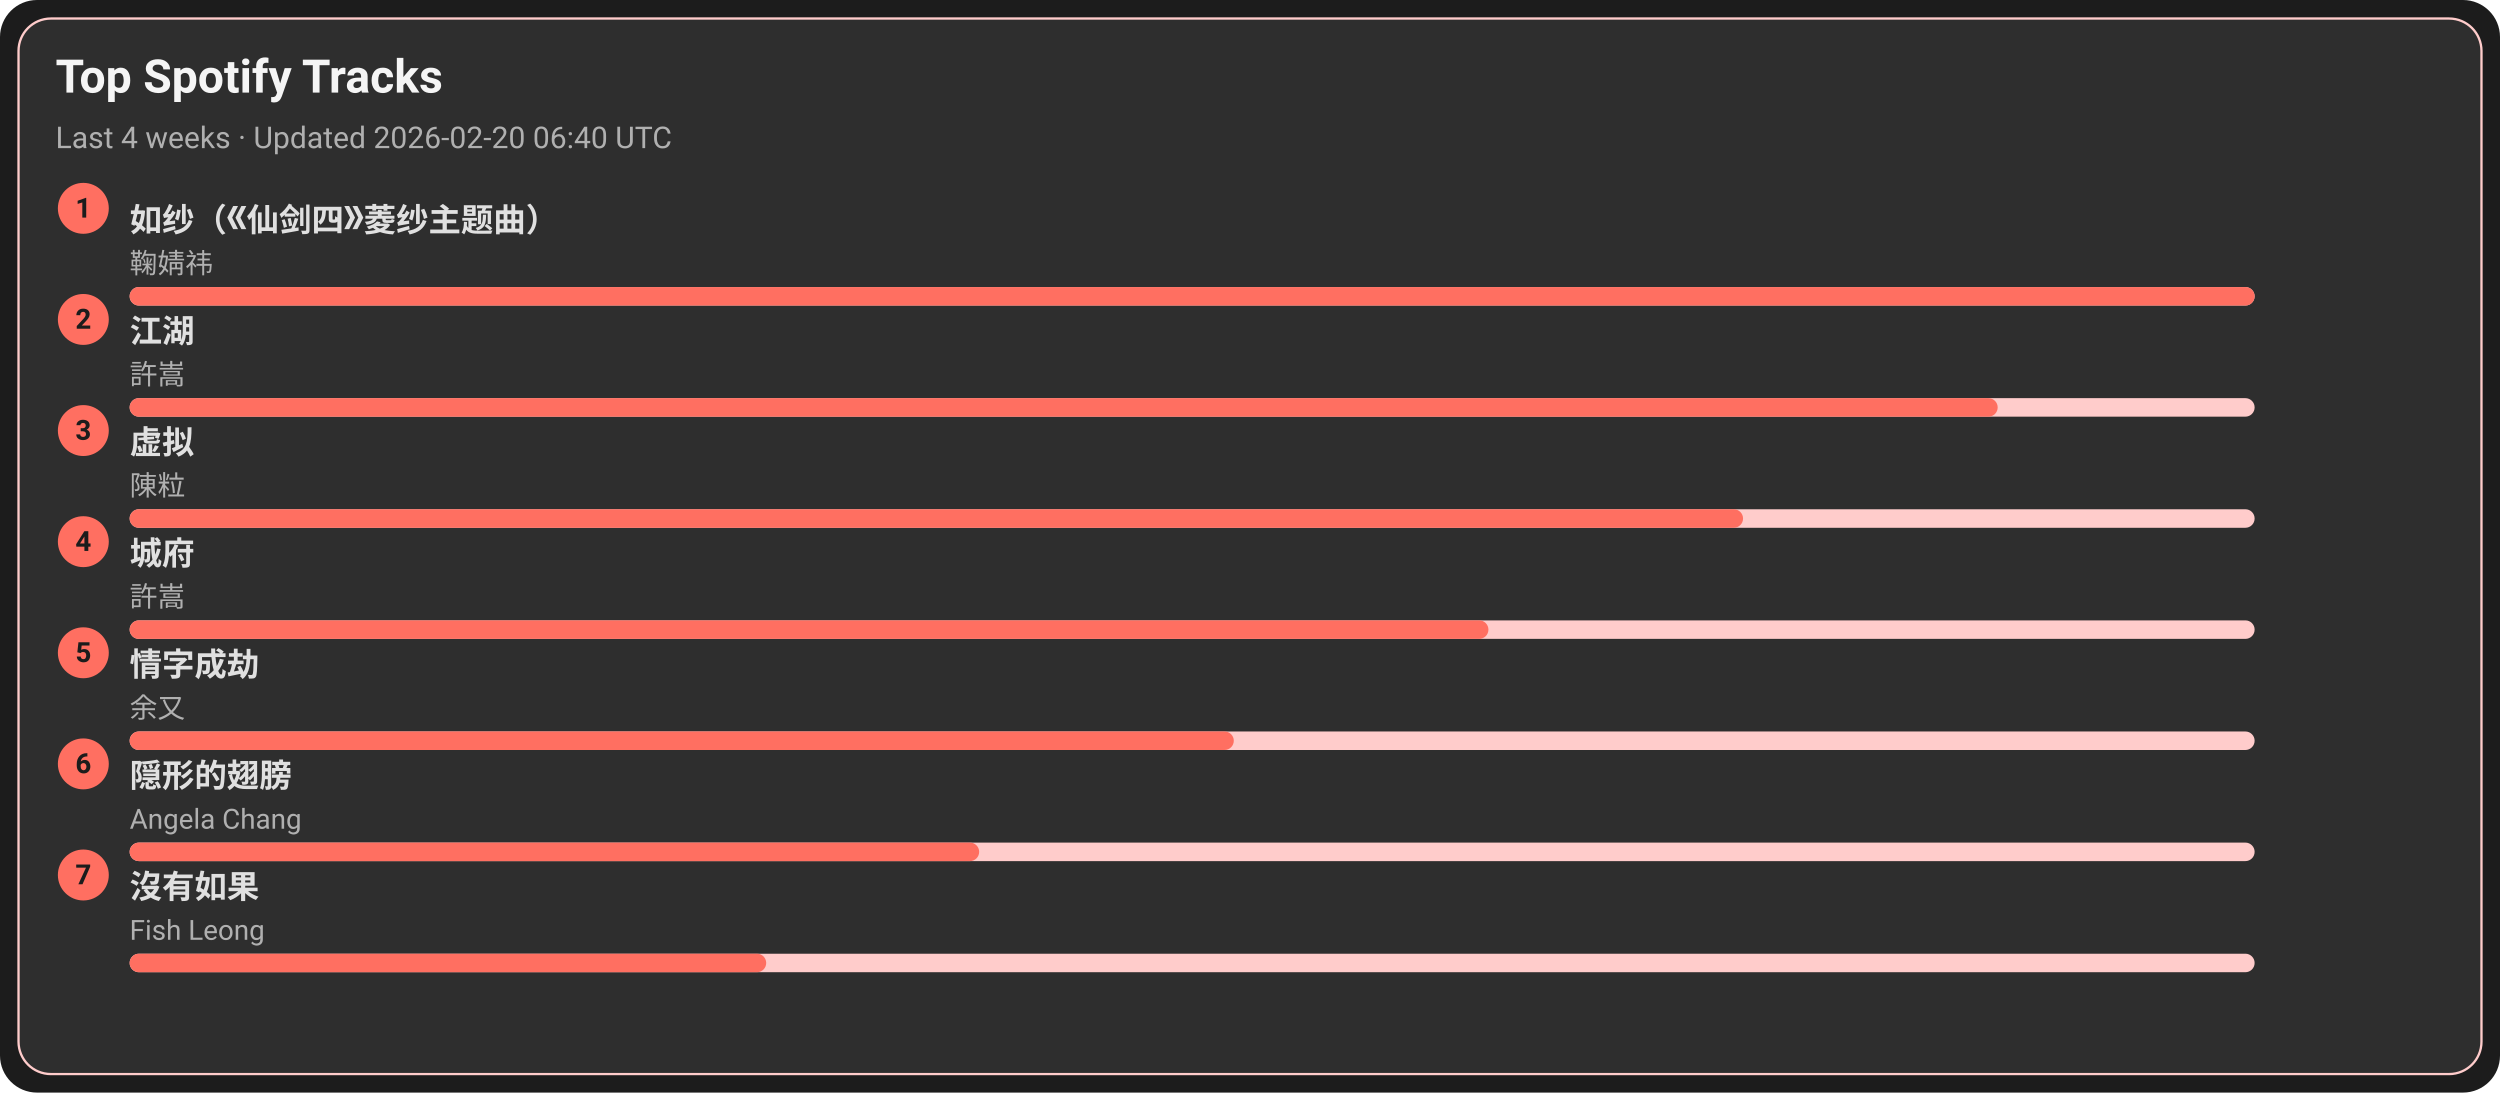
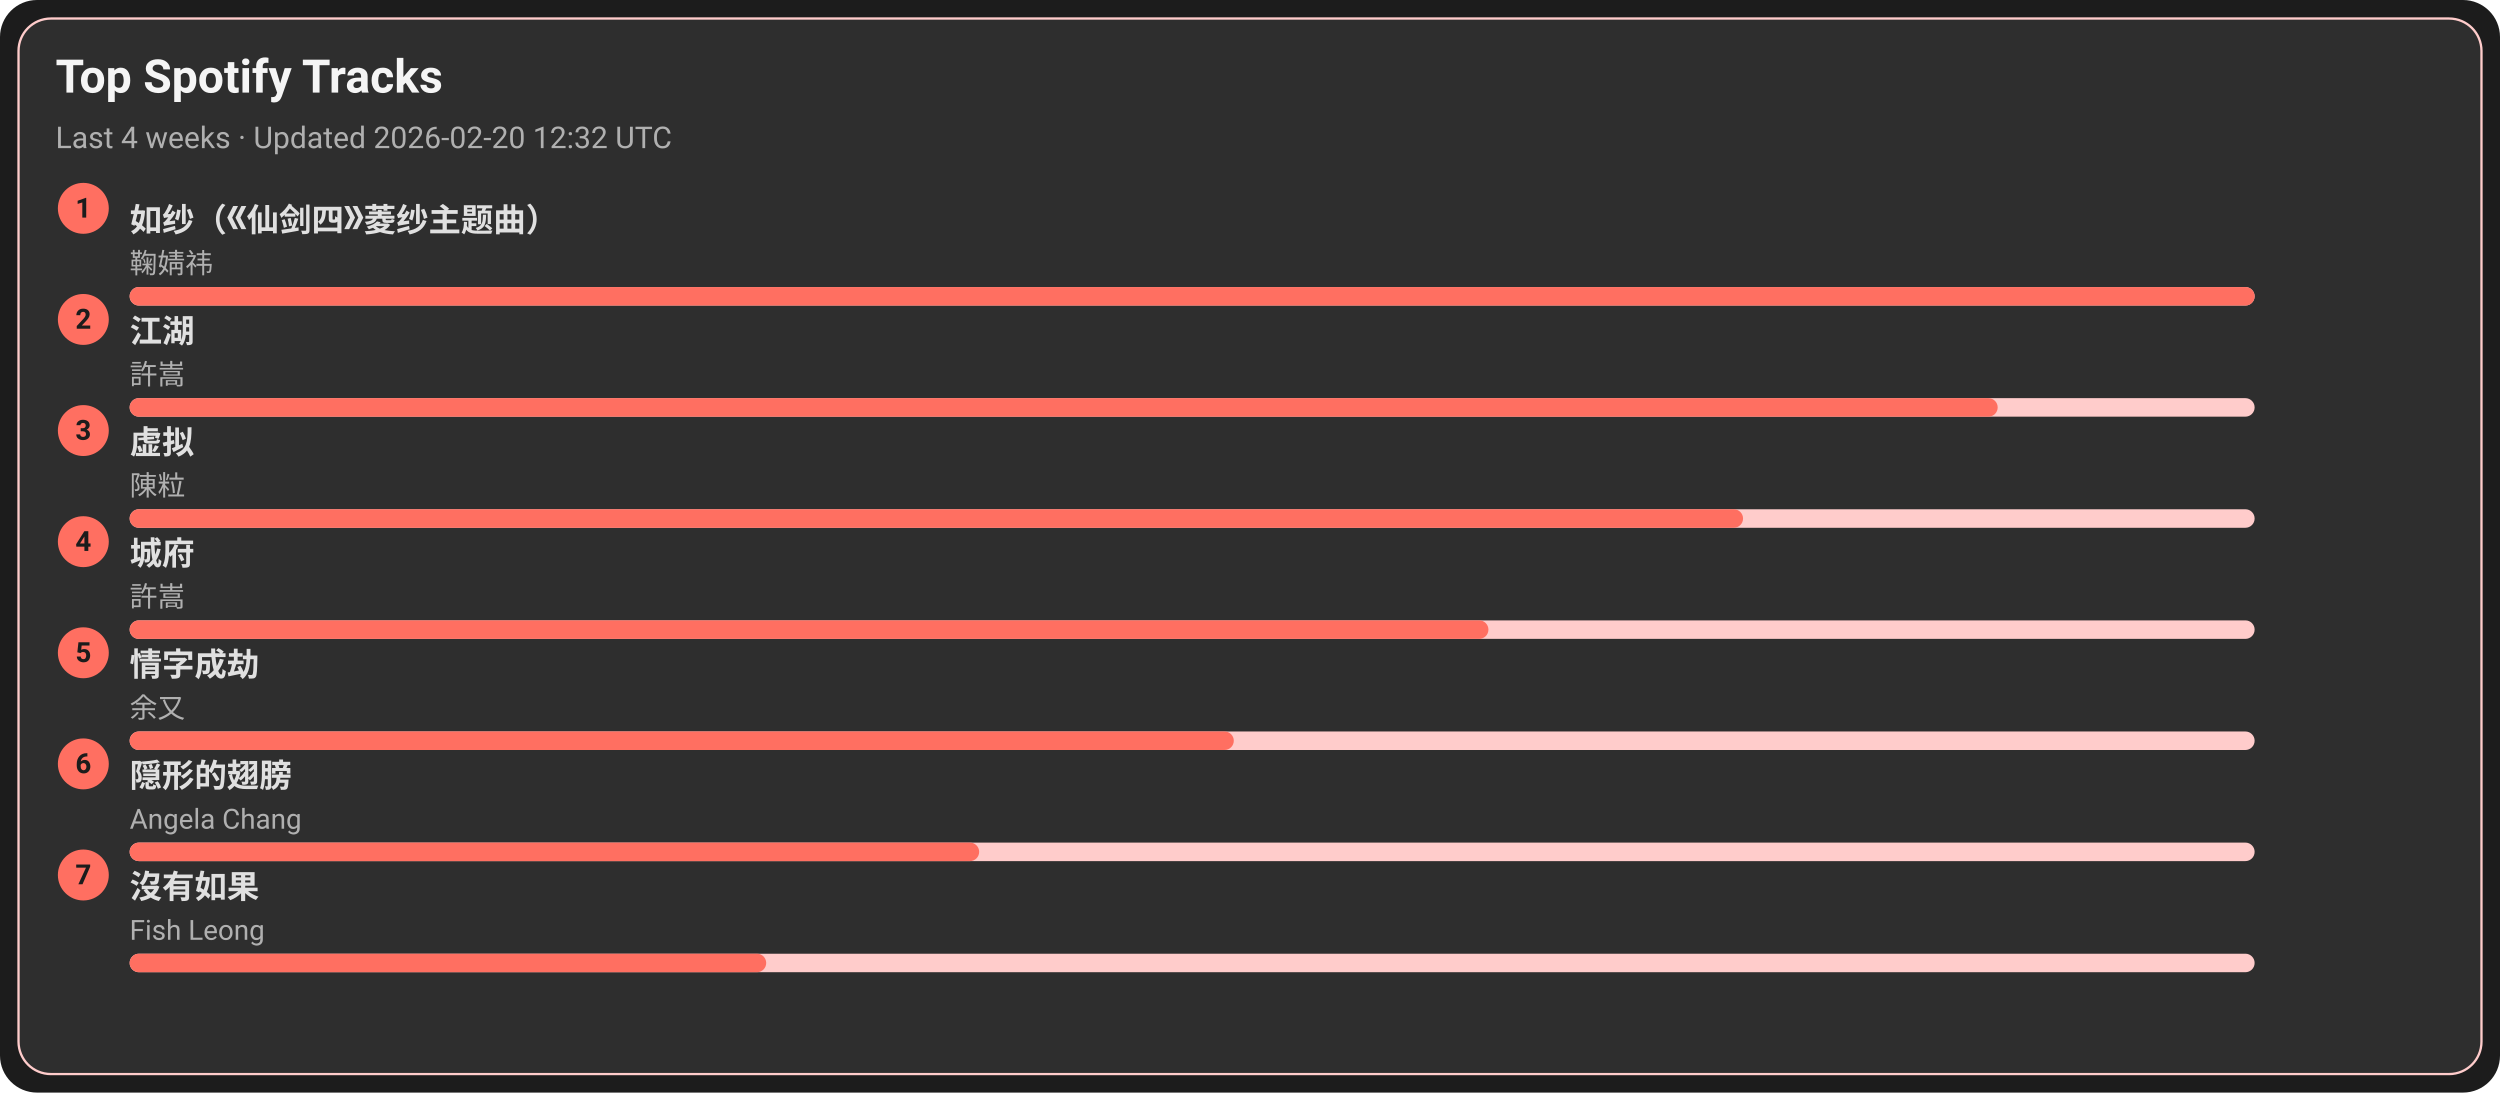
<svg xmlns="http://www.w3.org/2000/svg" width="1080" height="472" viewBox="0 0 1080 472">
  <style>text{font-family:-apple-system,BlinkMacSystemFont,Segoe UI,Roboto,Ubuntu,Helvetica Neue,Arial,Noto Sans,sans-serif}</style>
  <rect width="1080" height="472" rx="16" fill="#1c1c1c" />
  <rect x="8" y="8" width="1064" height="456" rx="14" fill="#2e2e2e" stroke="#ffcccb" />
  <text x="24" y="40" font-size="20" fill="#f5f5f5" font-weight="600">Top Spotify Tracks</text>
-   <text x="24" y="64" font-size="13" fill="#b0b0b0">Last 4 weeks · Updated 2026-02-20 06:40 UTC</text>
+   <text x="24" y="64" font-size="13" fill="#b0b0b0">Last 4 weeks · Updated 2026-02-20 12:32 UTC</text>
  <circle cx="36" cy="90" r="11" fill="#ff6f61" />
  <text x="36" y="94" text-anchor="middle" font-size="12" fill="#1c1c1c" font-weight="700">1</text>
  <a href="https://open.spotify.com/track/69FUNgvEVkNbHq43lgvdme" target="_blank" rel="noopener noreferrer">
    <text x="56" y="100" font-size="14" fill="#e0e0e0" font-weight="600">如纱（《仙剑四》菱纱主题曲）</text>
  </a>
  <text x="56" y="118" font-size="12" fill="#b0b0b0">鞠婧祎</text>
  <rect x="56" y="124" width="918" height="8" rx="4" fill="#ffcccb" />
  <rect x="56" y="124" width="918" height="8" rx="4" fill="#ff6f61" />
  <circle cx="36" cy="138" r="11" fill="#ff6f61" />
  <text x="36" y="142" text-anchor="middle" font-size="12" fill="#1c1c1c" font-weight="700">2</text>
  <a href="https://open.spotify.com/track/03PCdwqajii1xgp7WIozzC" target="_blank" rel="noopener noreferrer">
    <text x="56" y="148" font-size="14" fill="#e0e0e0" font-weight="600">江湖</text>
  </a>
  <text x="56" y="166" font-size="12" fill="#b0b0b0">許嵩</text>
  <rect x="56" y="172" width="918" height="8" rx="4" fill="#ffcccb" />
  <rect x="56" y="172" width="807" height="8" rx="4" fill="#ff6f61" />
  <circle cx="36" cy="186" r="11" fill="#ff6f61" />
  <text x="36" y="190" text-anchor="middle" font-size="12" fill="#1c1c1c" font-weight="700">3</text>
  <a href="https://open.spotify.com/track/5l9sg05BhpfsdLfRvjGsAf" target="_blank" rel="noopener noreferrer">
    <text x="56" y="196" font-size="14" fill="#e0e0e0" font-weight="600">虚拟</text>
  </a>
  <text x="56" y="214" font-size="12" fill="#b0b0b0">陳粒</text>
  <rect x="56" y="220" width="918" height="8" rx="4" fill="#ffcccb" />
  <rect x="56" y="220" width="697" height="8" rx="4" fill="#ff6f61" />
  <circle cx="36" cy="234" r="11" fill="#ff6f61" />
  <text x="36" y="238" text-anchor="middle" font-size="12" fill="#1c1c1c" font-weight="700">4</text>
  <a href="https://open.spotify.com/track/4AmlSf7hye0QVpnHCcEoEw" target="_blank" rel="noopener noreferrer">
    <text x="56" y="244" font-size="14" fill="#e0e0e0" font-weight="600">城府</text>
  </a>
  <text x="56" y="262" font-size="12" fill="#b0b0b0">許嵩</text>
  <rect x="56" y="268" width="918" height="8" rx="4" fill="#ffcccb" />
  <rect x="56" y="268" width="587" height="8" rx="4" fill="#ff6f61" />
  <circle cx="36" cy="282" r="11" fill="#ff6f61" />
  <text x="36" y="286" text-anchor="middle" font-size="12" fill="#1c1c1c" font-weight="700">5</text>
  <a href="https://open.spotify.com/track/6PLof7Z5mvbp9im83J4m3m" target="_blank" rel="noopener noreferrer">
    <text x="56" y="292" font-size="14" fill="#e0e0e0" font-weight="600">情字成劫</text>
  </a>
  <text x="56" y="310" font-size="12" fill="#b0b0b0">余又</text>
  <rect x="56" y="316" width="918" height="8" rx="4" fill="#ffcccb" />
  <rect x="56" y="316" width="477" height="8" rx="4" fill="#ff6f61" />
  <circle cx="36" cy="330" r="11" fill="#ff6f61" />
  <text x="36" y="334" text-anchor="middle" font-size="12" fill="#1c1c1c" font-weight="700">6</text>
  <a href="https://open.spotify.com/track/6Tv5ukQ3xK8WHxJgWMM6vM" target="_blank" rel="noopener noreferrer">
    <text x="56" y="340" font-size="14" fill="#e0e0e0" font-weight="600">隠形的翅膀</text>
  </a>
  <text x="56" y="358" font-size="12" fill="#b0b0b0">Angela Chang</text>
  <rect x="56" y="364" width="918" height="8" rx="4" fill="#ffcccb" />
  <rect x="56" y="364" width="367" height="8" rx="4" fill="#ff6f61" />
  <circle cx="36" cy="378" r="11" fill="#ff6f61" />
  <text x="36" y="382" text-anchor="middle" font-size="12" fill="#1c1c1c" font-weight="700">7</text>
  <a href="https://open.spotify.com/track/1G9MmoUjo5nC5lB7paaG0l" target="_blank" rel="noopener noreferrer">
    <text x="56" y="388" font-size="14" fill="#e0e0e0" font-weight="600">沒有如果</text>
  </a>
  <text x="56" y="406" font-size="12" fill="#b0b0b0">Fish Leong</text>
  <rect x="56" y="412" width="918" height="8" rx="4" fill="#ffcccb" />
  <rect x="56" y="412" width="275" height="8" rx="4" fill="#ff6f61" />
</svg>
